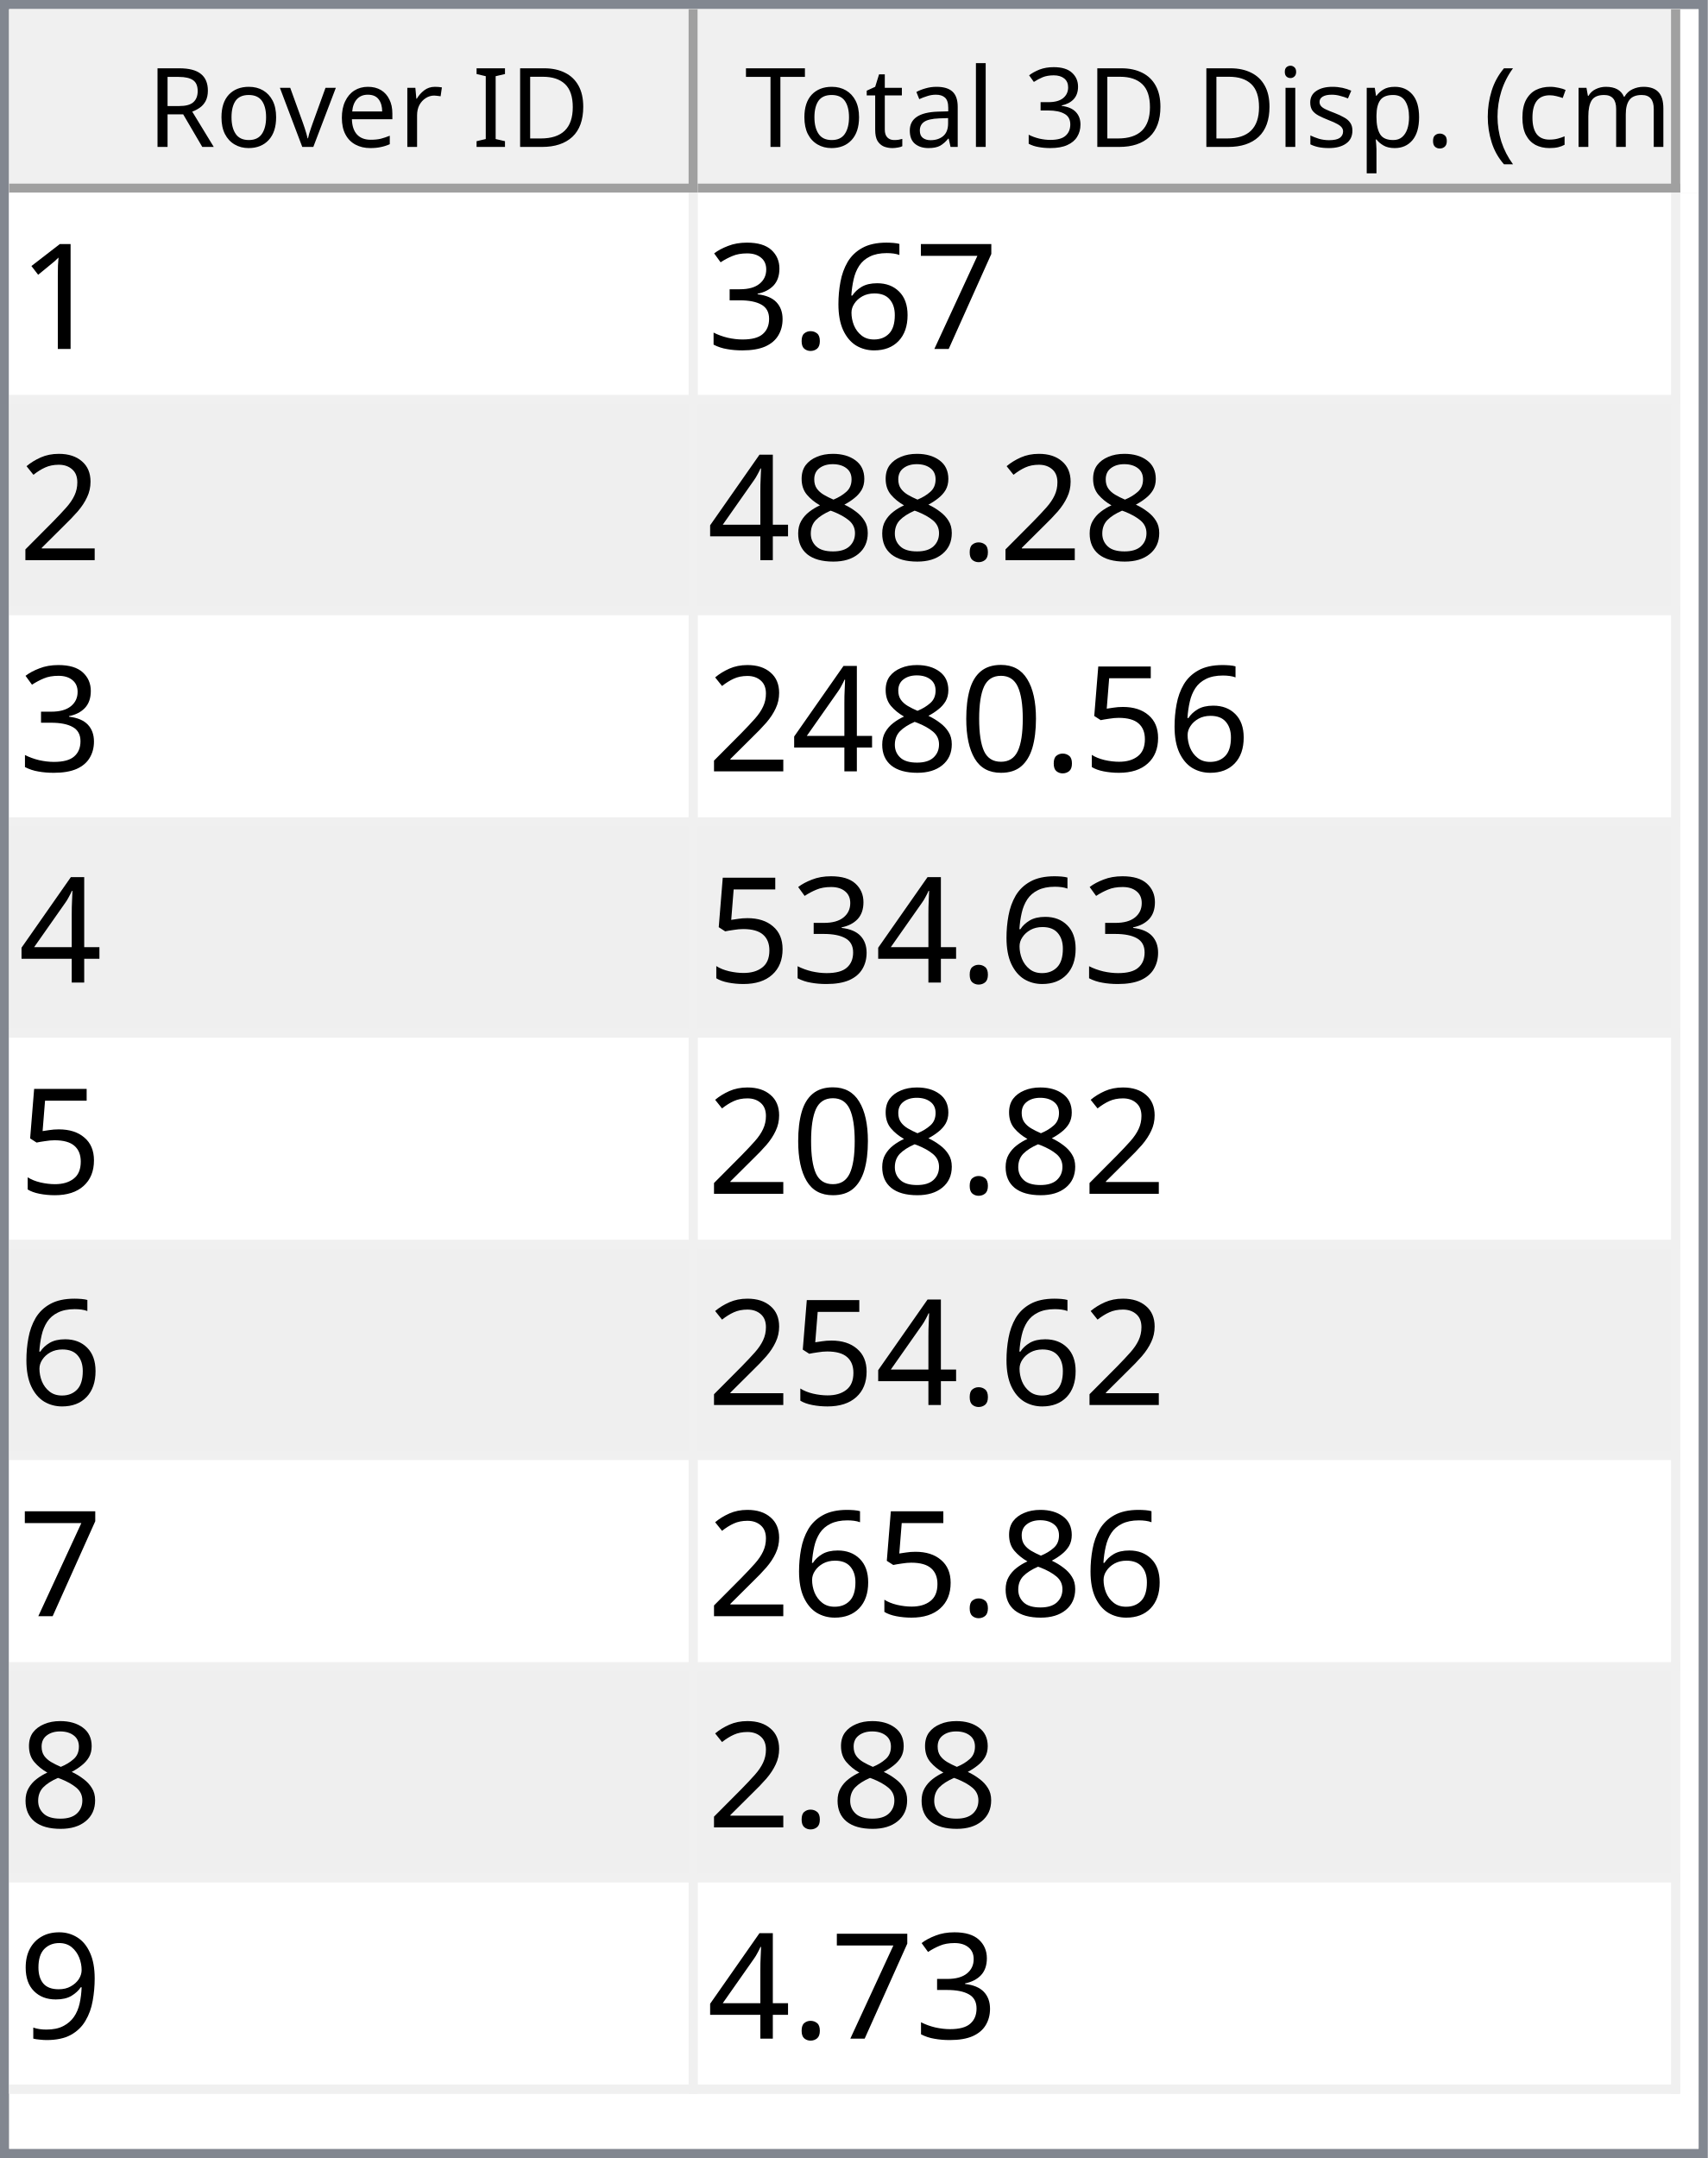
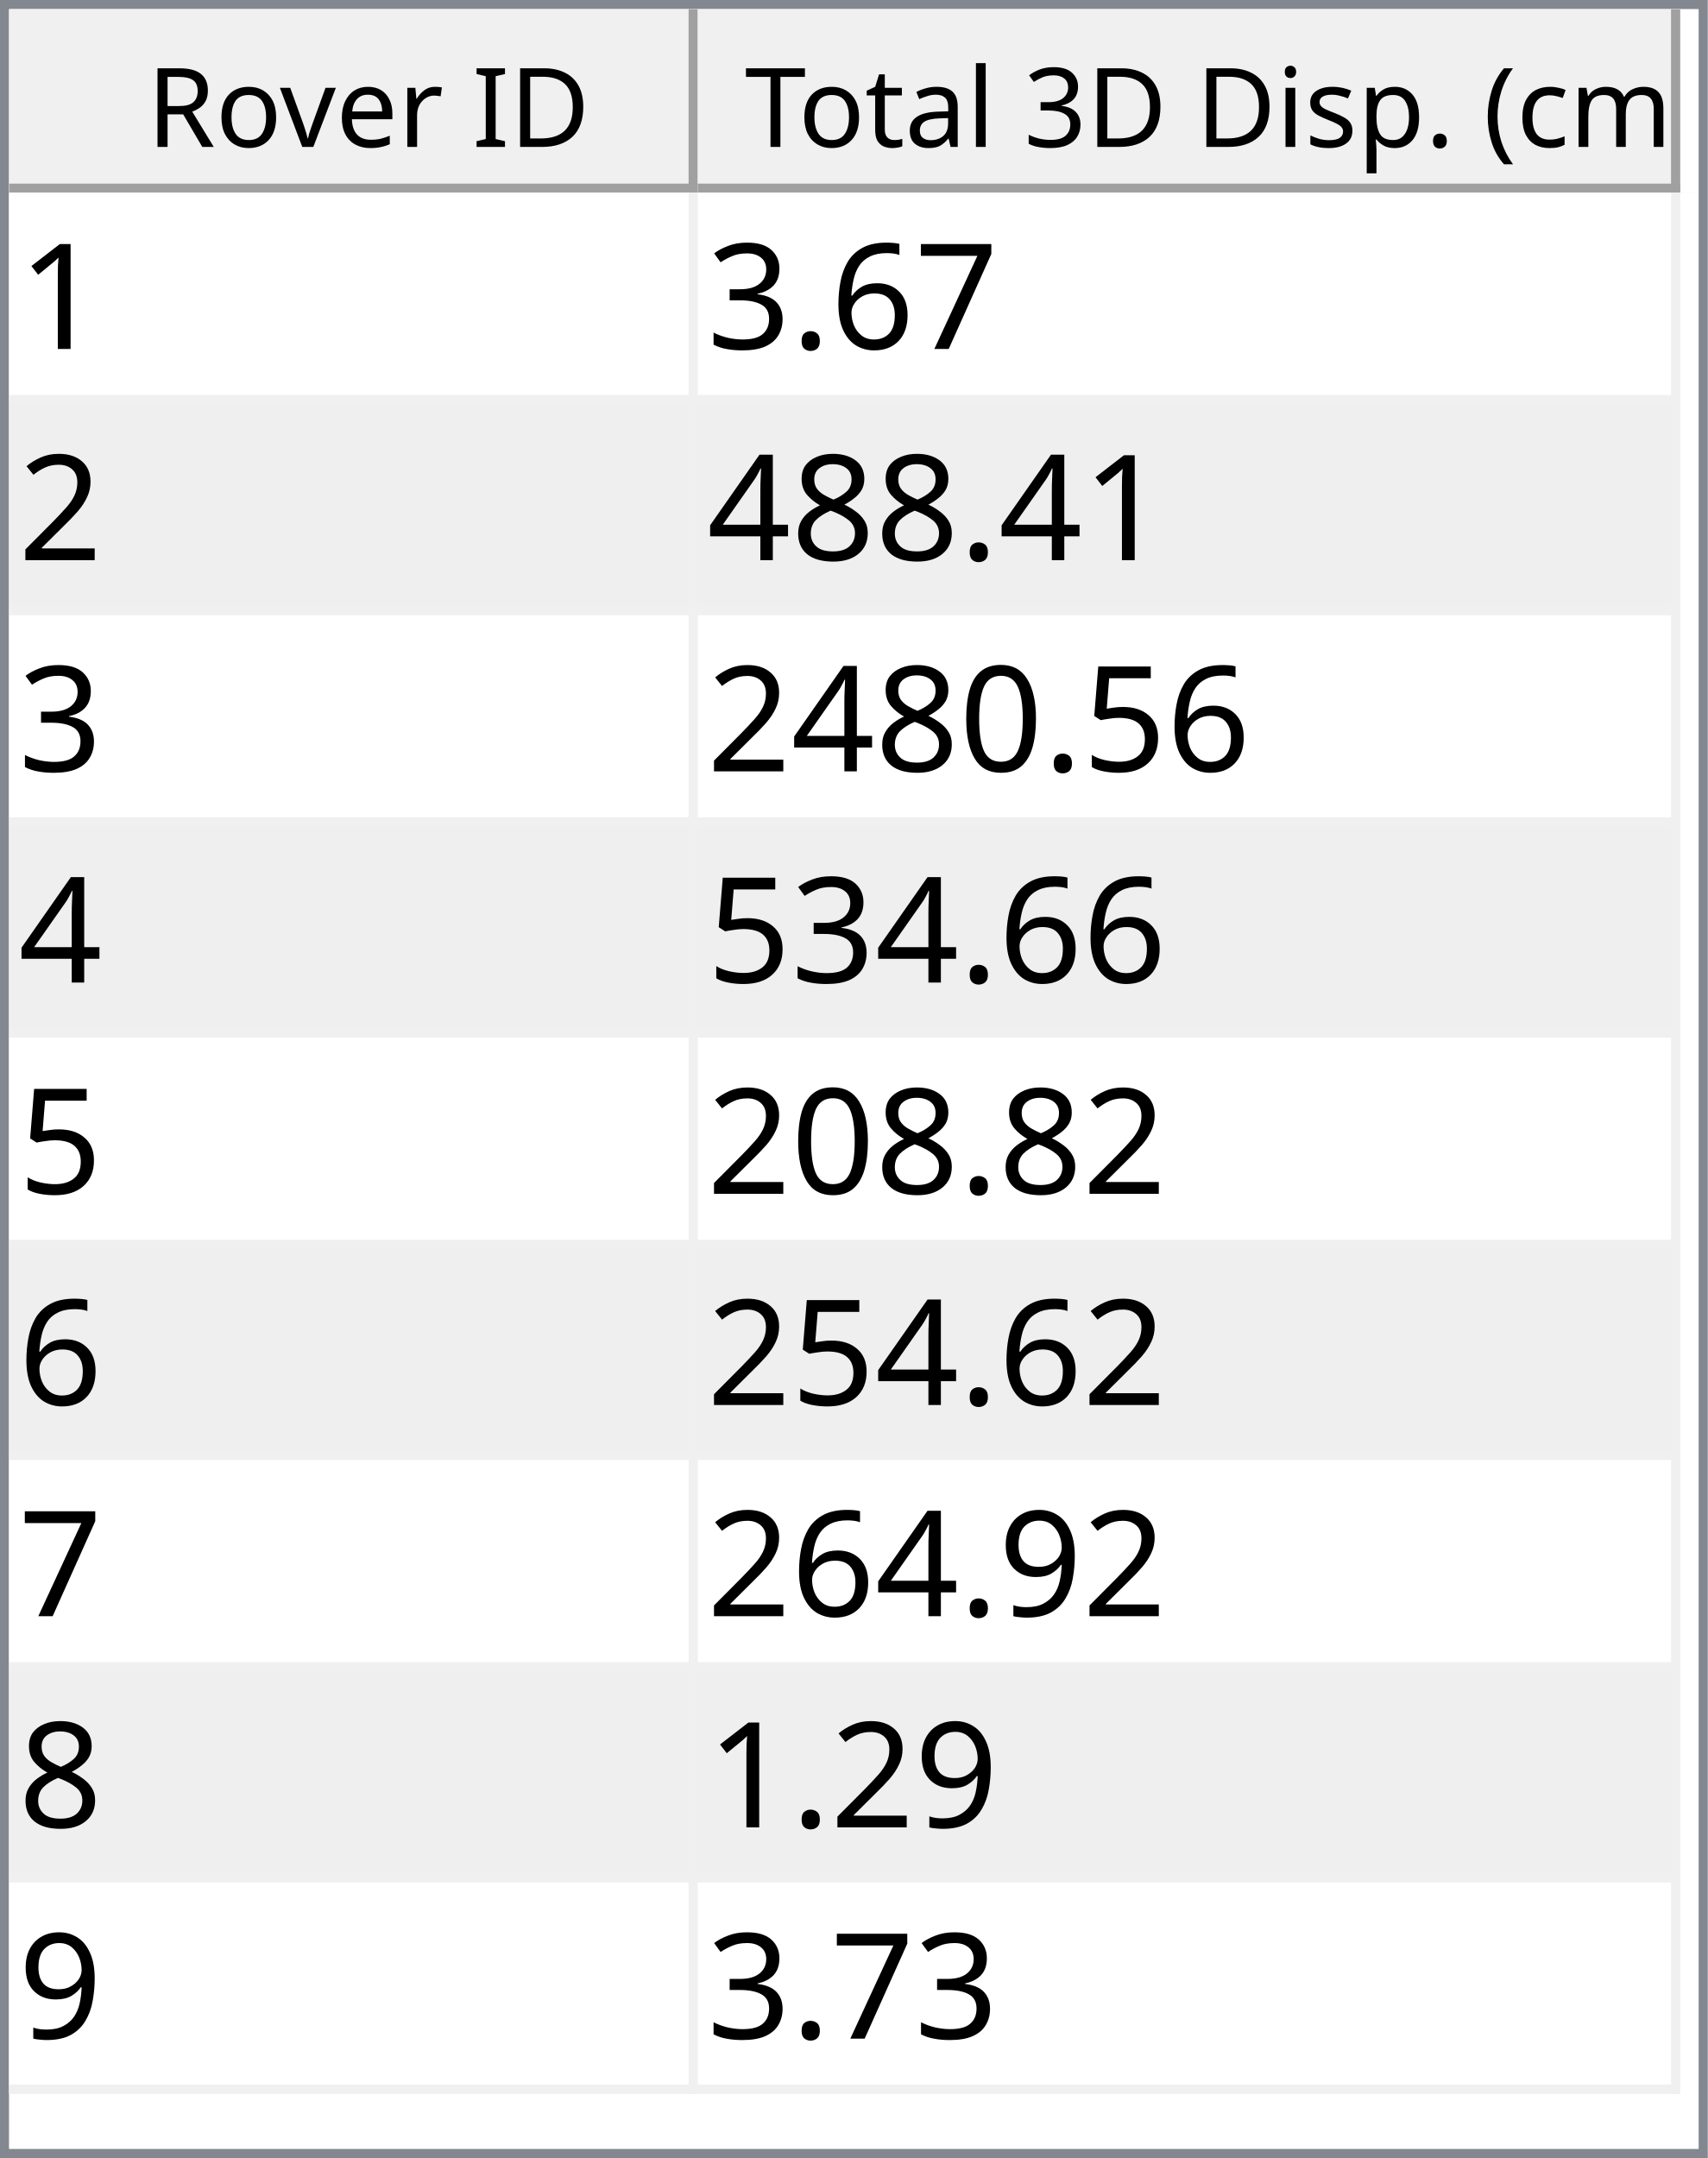
<svg xmlns="http://www.w3.org/2000/svg" style="fill-opacity:1; color-rendering:auto; color-interpolation:auto; text-rendering:auto; stroke:black; stroke-linecap:square; stroke-miterlimit:10; shape-rendering:auto; stroke-opacity:1; fill:black; stroke-dasharray:none; font-weight:normal; stroke-width:1; font-family:'Dialog'; font-style:normal; stroke-linejoin:miter; font-size:12px; stroke-dashoffset:0; image-rendering:auto;" width="186" height="235">
  <defs id="genericDefs" />
  <g>
    <defs id="defs1">
      <clipPath clipPathUnits="userSpaceOnUse" id="clipPath1">
        <path d="M0 0 L186 0 L186 235 L0 235 L0 0 Z" />
      </clipPath>
      <clipPath clipPathUnits="userSpaceOnUse" id="clipPath2">
        <path d="M0 0 L0 235 L186 235 L186 0 Z" />
      </clipPath>
      <clipPath clipPathUnits="userSpaceOnUse" id="clipPath3">
        <path d="M0 0 L0 20 L184 20 L184 0 Z" />
      </clipPath>
      <clipPath clipPathUnits="userSpaceOnUse" id="clipPath4">
        <path d="M0 0 L0 20 L75 20 L75 0 Z" />
      </clipPath>
      <clipPath clipPathUnits="userSpaceOnUse" id="clipPath5">
        <path d="M1 1 L1 19 L74 19 L74 1 Z" />
      </clipPath>
      <clipPath clipPathUnits="userSpaceOnUse" id="clipPath6">
        <path d="M0 0 L0 18 L73 18 L73 0 Z" />
      </clipPath>
      <clipPath clipPathUnits="userSpaceOnUse" id="clipPath7">
        <path d="M-0.5 -0.5 L-0.5 19.5 L74.5 19.5 L74.5 -0.5 Z" />
      </clipPath>
      <clipPath clipPathUnits="userSpaceOnUse" id="clipPath8">
        <path d="M0 0 L0 20 L107 20 L107 0 Z" />
      </clipPath>
      <clipPath clipPathUnits="userSpaceOnUse" id="clipPath9">
        <path d="M1 1 L1 19 L106 19 L106 1 Z" />
      </clipPath>
      <clipPath clipPathUnits="userSpaceOnUse" id="clipPath10">
        <path d="M0 0 L0 18 L105 18 L105 0 Z" />
      </clipPath>
      <clipPath clipPathUnits="userSpaceOnUse" id="clipPath11">
        <path d="M-0.5 -0.5 L-0.5 19.5 L106.5 19.5 L106.5 -0.5 Z" />
      </clipPath>
      <clipPath clipPathUnits="userSpaceOnUse" id="clipPath12">
        <path d="M0 0 L0 213 L184 213 L184 0 Z" />
      </clipPath>
      <clipPath clipPathUnits="userSpaceOnUse" id="clipPath13">
        <path d="M0 0 L0 207 L182 207 L182 0 Z" />
      </clipPath>
      <clipPath clipPathUnits="userSpaceOnUse" id="clipPath14">
        <path d="M-0.5 -0.5 L-0.5 206.5 L181.5 206.5 L181.5 -0.5 Z" />
      </clipPath>
      <clipPath clipPathUnits="userSpaceOnUse" id="clipPath15">
        <path d="M0 0 L0 22 L74 22 L74 0 Z" />
      </clipPath>
      <clipPath clipPathUnits="userSpaceOnUse" id="clipPath16">
        <path d="M0 0 L0 22 L106 22 L106 0 Z" />
      </clipPath>
      <font horiz-adv-x="64.551" id="font1">
        <font-face ascent="107.91" descent="25.098" units-per-em="100" style="font-style:normal; font-family:Segoe UI; font-weight:normal;" />
        <missing-glyph horiz-adv-x="64.551" d="M8.109 0 L8.109 68.266 L56.453 68.266 L56.453 0 L8.109 0 ZM15.328 7.234 L49.219 7.234 L49.219 61.031 L15.328 61.031 L15.328 7.234 Z" />
        <glyph unicode="D" horiz-adv-x="70.117" d="M9.188 0 L9.188 70.016 L28.516 70.016 Q65.531 70.016 65.531 35.891 Q65.531 19.672 55.25 9.836 Q44.969 0 27.734 0 L9.188 0 ZM17.391 62.594 L17.391 7.422 L27.828 7.422 Q41.609 7.422 49.273 14.797 Q56.938 22.172 56.938 35.688 Q56.938 62.594 28.328 62.594 L17.391 62.594 Z" />
        <glyph unicode="I" horiz-adv-x="26.611" d="M17.391 0 L9.188 0 L9.188 70.016 L17.391 70.016 L17.391 0 Z" />
        <glyph unicode=" " horiz-adv-x="27.393" d="" />
        <glyph unicode="r" horiz-adv-x="34.766" d="M34.188 41.891 Q32.078 43.5 28.125 43.5 Q23 43.5 19.555 38.672 Q16.109 33.844 16.109 25.484 L16.109 0 L8.109 0 L8.109 50 L16.109 50 L16.109 39.703 L16.312 39.703 Q18.016 44.969 21.531 47.922 Q25.047 50.875 29.391 50.875 Q32.516 50.875 34.188 50.203 L34.188 41.891 Z" />
        <glyph unicode="e" horiz-adv-x="52.295" d="M48.297 23 L12.984 23 Q13.188 14.656 17.484 10.109 Q21.781 5.562 29.297 5.562 Q37.75 5.562 44.828 11.141 L44.828 3.609 Q38.234 -1.172 27.391 -1.172 Q16.797 -1.172 10.742 5.641 Q4.688 12.453 4.688 24.812 Q4.688 36.469 11.305 43.82 Q17.922 51.172 27.734 51.172 Q37.547 51.172 42.922 44.828 Q48.297 38.484 48.297 27.203 L48.297 23 ZM40.094 29.781 Q40.047 36.719 36.75 40.578 Q33.453 44.438 27.594 44.438 Q21.922 44.438 17.969 40.383 Q14.016 36.328 13.094 29.781 L40.094 29.781 Z" />
        <glyph unicode="v" horiz-adv-x="47.9" d="M47.406 50 L27.484 0 L19.625 0 L0.688 50 L9.469 50 L22.172 13.672 Q23.578 9.672 23.922 6.688 L24.125 6.688 Q24.609 10.453 25.688 13.484 L38.969 50 L47.406 50 Z" />
        <glyph unicode="o" horiz-adv-x="58.594" d="M29 -1.172 Q17.922 -1.172 11.305 5.836 Q4.688 12.844 4.688 24.422 Q4.688 37.016 11.57 44.094 Q18.453 51.172 30.172 51.172 Q41.359 51.172 47.633 44.289 Q53.906 37.406 53.906 25.203 Q53.906 13.234 47.141 6.031 Q40.375 -1.172 29 -1.172 ZM29.594 44.438 Q21.875 44.438 17.383 39.188 Q12.891 33.938 12.891 24.703 Q12.891 15.828 17.43 10.695 Q21.969 5.562 29.594 5.562 Q37.359 5.562 41.531 10.594 Q45.703 15.625 45.703 24.906 Q45.703 34.281 41.531 39.359 Q37.359 44.438 29.594 44.438 Z" />
        <glyph unicode="R" horiz-adv-x="59.814" d="M59.375 0 L49.609 0 L37.891 19.625 Q36.281 22.359 34.766 24.289 Q33.25 26.219 31.664 27.438 Q30.078 28.656 28.25 29.219 Q26.422 29.781 24.125 29.781 L17.391 29.781 L17.391 0 L9.188 0 L9.188 70.016 L30.078 70.016 Q34.672 70.016 38.555 68.867 Q42.438 67.719 45.289 65.375 Q48.141 63.031 49.758 59.547 Q51.375 56.062 51.375 51.375 Q51.375 47.703 50.273 44.656 Q49.172 41.609 47.148 39.211 Q45.125 36.812 42.266 35.133 Q39.406 33.453 35.844 32.516 L35.844 32.328 Q37.594 31.547 38.891 30.547 Q40.188 29.547 41.359 28.18 Q42.531 26.812 43.68 25.078 Q44.828 23.344 46.234 21.047 L59.375 0 ZM17.391 62.594 L17.391 37.203 L28.516 37.203 Q31.594 37.203 34.203 38.133 Q36.812 39.062 38.719 40.797 Q40.625 42.531 41.703 45.047 Q42.781 47.562 42.781 50.688 Q42.781 56.297 39.141 59.445 Q35.5 62.594 28.609 62.594 L17.391 62.594 Z" />
        <glyph unicode=")" horiz-adv-x="30.176" d="M8.297 -15.922 L1.172 -15.922 Q16.406 2.344 16.406 26.812 Q16.406 51.469 1.078 70.016 L8.297 70.016 Q23.531 52.156 23.531 26.703 Q23.531 1.375 8.297 -15.922 Z" />
        <glyph unicode="m" horiz-adv-x="86.133" d="M79.109 0 L71.094 0 L71.094 28.719 Q71.094 37.016 68.531 40.727 Q65.969 44.438 59.906 44.438 Q54.781 44.438 51.195 39.75 Q47.609 35.062 47.609 28.516 L47.609 0 L39.594 0 L39.594 29.688 Q39.594 44.438 28.219 44.438 Q22.953 44.438 19.531 40.016 Q16.109 35.594 16.109 28.516 L16.109 0 L8.109 0 L8.109 50 L16.109 50 L16.109 42.094 L16.312 42.094 Q21.625 51.172 31.844 51.172 Q36.969 51.172 40.773 48.312 Q44.578 45.453 46 40.828 Q51.562 51.172 62.594 51.172 Q79.109 51.172 79.109 30.812 L79.109 0 Z" />
        <glyph unicode="c" horiz-adv-x="46.191" d="M42.188 2.297 Q36.422 -1.172 28.516 -1.172 Q17.828 -1.172 11.258 5.789 Q4.688 12.75 4.688 23.828 Q4.688 36.188 11.766 43.68 Q18.844 51.172 30.672 51.172 Q37.25 51.172 42.281 48.734 L42.281 40.531 Q36.719 44.438 30.375 44.438 Q22.703 44.438 17.797 38.945 Q12.891 33.453 12.891 24.516 Q12.891 15.719 17.508 10.641 Q22.125 5.562 29.891 5.562 Q36.422 5.562 42.188 9.906 L42.188 2.297 Z" />
        <glyph unicode="(" horiz-adv-x="30.176" d="M29.109 -15.922 L21.969 -15.922 Q6.844 1.375 6.844 26.703 Q6.844 52.156 21.969 70.016 L29.203 70.016 Q13.875 51.469 13.875 26.812 Q13.875 2.344 29.109 -15.922 Z" />
        <glyph unicode="." horiz-adv-x="21.68" d="M10.891 -1.078 Q8.641 -1.078 7.055 0.539 Q5.469 2.156 5.469 4.391 Q5.469 6.641 7.055 8.273 Q8.641 9.906 10.891 9.906 Q13.188 9.906 14.797 8.273 Q16.406 6.641 16.406 4.391 Q16.406 2.156 14.797 0.539 Q13.188 -1.078 10.891 -1.078 Z" />
        <glyph unicode="p" horiz-adv-x="58.789" d="M16.312 7.234 L16.109 7.234 L16.109 -23 L8.109 -23 L8.109 50 L16.109 50 L16.109 41.219 L16.312 41.219 Q22.219 51.172 33.594 51.172 Q43.266 51.172 48.688 44.461 Q54.109 37.75 54.109 26.469 Q54.109 13.922 48 6.375 Q41.891 -1.172 31.297 -1.172 Q21.578 -1.172 16.312 7.234 ZM16.109 27.391 L16.109 20.406 Q16.109 14.203 20.141 9.883 Q24.172 5.562 30.375 5.562 Q37.641 5.562 41.773 11.133 Q45.906 16.703 45.906 26.609 Q45.906 34.969 42.047 39.703 Q38.188 44.438 31.594 44.438 Q24.609 44.438 20.359 39.578 Q16.109 34.719 16.109 27.391 Z" />
        <glyph unicode="s" horiz-adv-x="42.432" d="M5.078 1.812 L5.078 10.406 Q11.625 5.562 19.484 5.562 Q30.031 5.562 30.031 12.594 Q30.031 14.594 29.125 15.992 Q28.219 17.391 26.68 18.461 Q25.141 19.531 23.07 20.383 Q21 21.234 18.609 22.172 Q15.281 23.484 12.766 24.828 Q10.25 26.172 8.57 27.859 Q6.891 29.547 6.031 31.695 Q5.172 33.844 5.172 36.719 Q5.172 40.234 6.789 42.945 Q8.406 45.656 11.086 47.484 Q13.766 49.312 17.211 50.242 Q20.656 51.172 24.312 51.172 Q30.812 51.172 35.938 48.922 L35.938 40.828 Q30.422 44.438 23.25 44.438 Q21 44.438 19.195 43.922 Q17.391 43.406 16.094 42.477 Q14.797 41.547 14.086 40.258 Q13.375 38.969 13.375 37.406 Q13.375 35.453 14.086 34.133 Q14.797 32.812 16.164 31.789 Q17.531 30.766 19.484 29.938 Q21.438 29.109 23.922 28.125 Q27.25 26.859 29.883 25.516 Q32.516 24.172 34.375 22.484 Q36.234 20.797 37.234 18.602 Q38.234 16.406 38.234 13.375 Q38.234 9.672 36.602 6.938 Q34.969 4.203 32.234 2.398 Q29.5 0.594 25.93 -0.289 Q22.359 -1.172 18.453 -1.172 Q10.75 -1.172 5.078 1.812 Z" />
        <glyph unicode="i" horiz-adv-x="24.219" d="M12.203 62.703 Q10.062 62.703 8.547 64.164 Q7.031 65.625 7.031 67.875 Q7.031 70.125 8.547 71.609 Q10.062 73.094 12.203 73.094 Q14.406 73.094 15.945 71.609 Q17.484 70.125 17.484 67.875 Q17.484 65.719 15.945 64.211 Q14.406 62.703 12.203 62.703 ZM16.109 0 L8.109 0 L8.109 50 L16.109 50 L16.109 0 Z" />
        <glyph unicode="3" horiz-adv-x="53.906" d="M46.531 19.828 Q46.531 15.094 44.75 11.211 Q42.969 7.328 39.719 4.57 Q36.469 1.812 31.93 0.297 Q27.391 -1.219 21.922 -1.219 Q11.922 -1.219 6 2.594 L6 11.188 Q13.094 5.609 22.219 5.609 Q25.875 5.609 28.828 6.539 Q31.781 7.469 33.906 9.227 Q36.031 10.984 37.18 13.477 Q38.328 15.969 38.328 19.094 Q38.328 32.812 18.797 32.812 L12.984 32.812 L12.984 39.594 L18.5 39.594 Q35.797 39.594 35.797 52.484 Q35.797 64.406 22.609 64.406 Q15.188 64.406 8.688 59.422 L8.688 67.188 Q15.375 71.188 24.609 71.188 Q29 71.188 32.57 69.969 Q36.141 68.75 38.68 66.555 Q41.219 64.359 42.609 61.281 Q44 58.203 44 54.5 Q44 40.672 30.031 36.719 L30.031 36.531 Q33.594 36.141 36.625 34.797 Q39.656 33.453 41.852 31.305 Q44.047 29.156 45.289 26.25 Q46.531 23.344 46.531 19.828 Z" />
        <glyph unicode="l" horiz-adv-x="24.219" d="M16.109 0 L8.109 0 L8.109 74.031 L16.109 74.031 L16.109 0 Z" />
        <glyph unicode="a" horiz-adv-x="50.879" d="M43.891 0 L35.891 0 L35.891 7.812 L35.688 7.812 Q30.469 -1.172 20.312 -1.172 Q12.844 -1.172 8.617 2.781 Q4.391 6.734 4.391 13.281 Q4.391 27.297 20.906 29.594 L35.891 31.688 Q35.891 44.438 25.594 44.438 Q16.547 44.438 9.281 38.281 L9.281 46.484 Q16.656 51.172 26.266 51.172 Q43.891 51.172 43.891 32.516 L43.891 0 ZM35.891 25.297 L23.828 23.641 Q18.266 22.859 15.43 20.875 Q12.594 18.891 12.594 13.875 Q12.594 10.203 15.211 7.883 Q17.828 5.562 22.172 5.562 Q28.125 5.562 32.008 9.742 Q35.891 13.922 35.891 20.312 L35.891 25.297 Z" />
        <glyph unicode="t" horiz-adv-x="33.887" d="M31.297 0.484 Q28.469 -1.078 23.828 -1.078 Q10.688 -1.078 10.688 13.578 L10.688 43.172 L2.094 43.172 L2.094 50 L10.688 50 L10.688 62.203 L18.703 64.797 L18.703 50 L31.297 50 L31.297 43.172 L18.703 43.172 L18.703 14.984 Q18.703 9.969 20.414 7.82 Q22.125 5.672 26.078 5.672 Q29.109 5.672 31.297 7.328 L31.297 0.484 Z" />
        <glyph unicode="T" horiz-adv-x="52.393" d="M50.594 62.594 L30.375 62.594 L30.375 0 L22.172 0 L22.172 62.594 L2 62.594 L2 70.016 L50.594 70.016 L50.594 62.594 Z" />
      </font>
      <font horiz-adv-x="75.0" id="font2">
        <font-face ascent="100.537" descent="21.973" units-per-em="100" style="font-style:normal; font-family:sans-serif; font-weight:normal;" />
        <missing-glyph horiz-adv-x="75.0" d="M12.5 0 L12.5 62.5 L62.5 62.5 L62.5 0 L12.5 0 ZM14.062 1.562 L60.938 1.562 L60.938 60.938 L14.062 60.938 L14.062 1.562 Z" />
        <glyph unicode="1" horiz-adv-x="55.615" d="M37.25 0 L28.469 0 L28.469 56 Q25.297 52.984 20.141 49.953 Q14.984 46.922 10.891 45.406 L10.891 53.906 Q18.266 57.375 23.781 62.305 Q29.297 67.234 31.594 71.875 L37.25 71.875 L37.25 0 Z" />
        <glyph unicode="7" horiz-adv-x="55.615" d="M4.734 62.203 L4.734 70.656 L51.078 70.656 L51.078 63.812 Q44.234 56.547 37.523 44.484 Q30.812 32.422 27.156 19.672 Q24.516 10.688 23.781 0 L14.75 0 Q14.891 8.453 18.062 20.414 Q21.234 32.375 27.172 43.484 Q33.109 54.594 39.797 62.203 L4.734 62.203 Z" />
        <glyph unicode="6" horiz-adv-x="55.615" d="M49.75 54.047 L41.016 53.375 Q39.844 58.547 37.703 60.891 Q34.125 64.656 28.906 64.656 Q24.703 64.656 21.531 62.312 Q17.391 59.281 14.992 53.469 Q12.594 47.656 12.5 36.922 Q15.672 41.75 20.266 44.094 Q24.859 46.438 29.891 46.438 Q38.672 46.438 44.852 39.969 Q51.031 33.5 51.031 23.25 Q51.031 16.5 48.125 10.719 Q45.219 4.938 40.141 1.859 Q35.062 -1.219 28.609 -1.219 Q17.625 -1.219 10.695 6.859 Q3.766 14.938 3.766 33.5 Q3.766 54.25 11.422 63.672 Q18.109 71.875 29.438 71.875 Q37.891 71.875 43.289 67.141 Q48.688 62.406 49.75 54.047 ZM13.875 23.188 Q13.875 18.656 15.797 14.508 Q17.719 10.359 21.188 8.18 Q24.656 6 28.469 6 Q34.031 6 38.039 10.492 Q42.047 14.984 42.047 22.703 Q42.047 30.125 38.086 34.398 Q34.125 38.672 28.125 38.672 Q22.172 38.672 18.023 34.398 Q13.875 30.125 13.875 23.188 Z" />
        <glyph unicode="." horiz-adv-x="27.783" d="M9.078 0 L9.078 10.016 L19.094 10.016 L19.094 0 L9.078 0 Z" />
        <glyph unicode="3" horiz-adv-x="55.615" d="M4.203 18.891 L12.984 20.062 Q14.5 12.594 18.141 9.297 Q21.781 6 27 6 Q33.203 6 37.477 10.297 Q41.75 14.594 41.75 20.953 Q41.75 27 37.797 30.93 Q33.844 34.859 27.734 34.859 Q25.25 34.859 21.531 33.891 L22.516 41.609 Q23.391 41.5 23.922 41.5 Q29.547 41.5 34.039 44.43 Q38.531 47.359 38.531 53.469 Q38.531 58.297 35.258 61.477 Q31.984 64.656 26.812 64.656 Q21.688 64.656 18.266 61.43 Q14.844 58.203 13.875 51.766 L5.078 53.328 Q6.688 62.156 12.398 67.016 Q18.109 71.875 26.609 71.875 Q32.469 71.875 37.398 69.359 Q42.328 66.844 44.945 62.5 Q47.562 58.156 47.562 53.266 Q47.562 48.641 45.07 44.828 Q42.578 41.016 37.703 38.766 Q44.047 37.312 47.562 32.695 Q51.078 28.078 51.078 21.141 Q51.078 11.766 44.242 5.25 Q37.406 -1.266 26.953 -1.266 Q17.531 -1.266 11.305 4.352 Q5.078 9.969 4.203 18.891 Z" />
        <glyph unicode="2" horiz-adv-x="55.615" d="M50.344 8.453 L50.344 0 L3.031 0 Q2.938 3.172 4.047 6.109 Q5.859 10.938 9.836 15.625 Q13.812 20.312 21.344 26.469 Q33.016 36.031 37.117 41.625 Q41.219 47.219 41.219 52.203 Q41.219 57.422 37.477 61.008 Q33.734 64.594 27.734 64.594 Q21.391 64.594 17.578 60.789 Q13.766 56.984 13.719 50.25 L4.688 51.172 Q5.609 61.281 11.664 66.578 Q17.719 71.875 27.938 71.875 Q38.234 71.875 44.242 66.164 Q50.25 60.453 50.25 52 Q50.25 47.703 48.492 43.555 Q46.734 39.406 42.656 34.812 Q38.578 30.219 29.109 22.219 Q21.188 15.578 18.945 13.211 Q16.703 10.844 15.234 8.453 L50.344 8.453 Z" />
        <glyph unicode="8" horiz-adv-x="55.615" d="M17.672 38.812 Q12.203 40.828 9.57 44.539 Q6.938 48.25 6.938 53.422 Q6.938 61.234 12.555 66.555 Q18.172 71.875 27.484 71.875 Q36.859 71.875 42.578 66.43 Q48.297 60.984 48.297 53.172 Q48.297 48.188 45.68 44.508 Q43.062 40.828 37.75 38.812 Q44.344 36.672 47.781 31.883 Q51.219 27.094 51.219 20.453 Q51.219 11.281 44.727 5.031 Q38.234 -1.219 27.641 -1.219 Q17.047 -1.219 10.547 5.055 Q4.047 11.328 4.047 20.703 Q4.047 27.688 7.594 32.398 Q11.141 37.109 17.672 38.812 ZM15.922 53.719 Q15.922 48.641 19.195 45.414 Q22.469 42.188 27.688 42.188 Q32.766 42.188 36.016 45.383 Q39.266 48.578 39.266 53.219 Q39.266 58.062 35.914 61.359 Q32.562 64.656 27.594 64.656 Q22.562 64.656 19.242 61.43 Q15.922 58.203 15.922 53.719 ZM13.094 20.656 Q13.094 16.891 14.875 13.375 Q16.656 9.859 20.172 7.93 Q23.688 6 27.734 6 Q34.031 6 38.133 10.055 Q42.234 14.109 42.234 20.359 Q42.234 26.703 38.016 30.859 Q33.797 35.016 27.438 35.016 Q21.234 35.016 17.164 30.914 Q13.094 26.812 13.094 20.656 Z" />
        <glyph unicode="4" horiz-adv-x="55.615" d="M32.328 0 L32.328 17.141 L1.266 17.141 L1.266 25.203 L33.938 71.578 L41.109 71.578 L41.109 25.203 L50.781 25.203 L50.781 17.141 L41.109 17.141 L41.109 0 L32.328 0 ZM32.328 25.203 L32.328 57.469 L9.906 25.203 L32.328 25.203 Z" />
        <glyph unicode="5" horiz-adv-x="55.615" d="M4.156 18.75 L13.375 19.531 Q14.406 12.797 18.141 9.398 Q21.875 6 27.156 6 Q33.5 6 37.891 10.789 Q42.281 15.578 42.281 23.484 Q42.281 31 38.062 35.352 Q33.844 39.703 27 39.703 Q22.75 39.703 19.336 37.773 Q15.922 35.844 13.969 32.766 L5.719 33.844 L12.641 70.609 L48.25 70.609 L48.25 62.203 L19.672 62.203 L15.828 42.969 Q22.266 47.469 29.344 47.469 Q38.719 47.469 45.164 40.969 Q51.609 34.469 51.609 24.266 Q51.609 14.547 45.953 7.469 Q39.062 -1.219 27.156 -1.219 Q17.391 -1.219 11.211 4.25 Q5.031 9.719 4.156 18.75 Z" />
        <glyph unicode="0" horiz-adv-x="55.615" d="M4.156 35.297 Q4.156 48 6.766 55.742 Q9.375 63.484 14.523 67.68 Q19.672 71.875 27.484 71.875 Q33.25 71.875 37.594 69.555 Q41.938 67.234 44.773 62.867 Q47.609 58.5 49.219 52.227 Q50.828 45.953 50.828 35.297 Q50.828 22.703 48.242 14.969 Q45.656 7.234 40.508 3.008 Q35.359 -1.219 27.484 -1.219 Q17.141 -1.219 11.234 6.203 Q4.156 15.141 4.156 35.297 ZM13.188 35.297 Q13.188 17.672 17.312 11.836 Q21.438 6 27.484 6 Q33.547 6 37.672 11.859 Q41.797 17.719 41.797 35.297 Q41.797 52.984 37.672 58.789 Q33.547 64.594 27.391 64.594 Q21.344 64.594 17.719 59.469 Q13.188 52.938 13.188 35.297 Z" />
        <glyph unicode="9" horiz-adv-x="55.615" d="M5.469 16.547 L13.922 17.328 Q14.984 11.375 18.016 8.688 Q21.047 6 25.781 6 Q29.828 6 32.883 7.859 Q35.938 9.719 37.891 12.82 Q39.844 15.922 41.164 21.195 Q42.484 26.469 42.484 31.938 Q42.484 32.516 42.438 33.688 Q39.797 29.5 35.234 26.883 Q30.672 24.266 25.344 24.266 Q16.453 24.266 10.305 30.711 Q4.156 37.156 4.156 47.703 Q4.156 58.594 10.578 65.234 Q17 71.875 26.656 71.875 Q33.641 71.875 39.43 68.117 Q45.219 64.359 48.219 57.398 Q51.219 50.438 51.219 37.25 Q51.219 23.531 48.242 15.406 Q45.266 7.281 39.383 3.031 Q33.5 -1.219 25.594 -1.219 Q17.188 -1.219 11.867 3.445 Q6.547 8.109 5.469 16.547 ZM41.453 48.141 Q41.453 55.719 37.43 60.156 Q33.406 64.594 27.734 64.594 Q21.875 64.594 17.531 59.812 Q13.188 55.031 13.188 47.406 Q13.188 40.578 17.312 36.305 Q21.438 32.031 27.484 32.031 Q33.594 32.031 37.523 36.305 Q41.453 40.578 41.453 48.141 Z" />
      </font>
    </defs>
    <g style="fill:white; stroke:white;">
      <rect x="0" y="0" width="186" style="clip-path:url(#clipPath1); stroke:none;" height="235" />
    </g>
    <g style="fill:white; text-rendering:optimizeSpeed; color-rendering:optimizeSpeed; image-rendering:optimizeSpeed; shape-rendering:crispEdges; stroke:white; color-interpolation:sRGB;">
      <rect x="0" width="186" height="235" y="0" style="stroke:none;" />
      <path style="stroke:none;" d="M0 235 L186 235 L186 0 L0 0 Z" />
    </g>
    <g style="fill:rgb(240,240,240); font-family:'Segoe UI'; stroke:rgb(240,240,240);">
      <rect x="0" y="0" width="186" style="clip-path:url(#clipPath2); stroke:none;" height="235" />
    </g>
    <g style="fill:rgb(130,135,144); font-family:'Segoe UI'; stroke:rgb(130,135,144);">
      <path d="M0 0 L186 0 L186 235 L0 235 L0 0 ZM1 1 L185 1 L185 234 L1 234 L1 1 Z" style="fill-rule:evenodd; clip-path:url(#clipPath2); stroke:none;" />
    </g>
    <g style="fill:white; font-family:'Segoe UI'; stroke:white;" transform="translate(1,1)">
      <rect x="0" y="0" width="184" style="clip-path:url(#clipPath3); stroke:none;" height="20" />
    </g>
    <g style="fill:rgb(240,240,240); font-family:'Segoe UI'; stroke:rgb(240,240,240);" transform="translate(1,1)">
      <rect x="0" y="0" width="75" style="clip-path:url(#clipPath4); stroke:none;" height="20" />
    </g>
    <g style="font-family:'Segoe UI';" transform="translate(2,2)">
      <text x="14" xml:space="preserve" y="14" style="clip-path:url(#clipPath6); stroke:none;">Rover ID</text>
    </g>
    <g style="fill:rgb(160,160,160); font-family:'Segoe UI'; stroke:rgb(160,160,160); stroke-linejoin:bevel;" transform="translate(1.5,1.5)">
      <line x1="74" x2="74" y1="0" style="fill:none; clip-path:url(#clipPath7);" y2="19" />
    </g>
    <g style="fill:rgb(160,160,160); font-family:'Segoe UI'; stroke:rgb(160,160,160); stroke-linejoin:bevel;" transform="matrix(1,0,0,1,1,1) translate(0.5,0.5)">
      <line x1="0" x2="74" y1="19" style="fill:none; clip-path:url(#clipPath7);" y2="19" />
    </g>
    <g style="fill:rgb(240,240,240); font-family:'Segoe UI'; stroke:rgb(240,240,240);" transform="translate(76,1)">
      <rect x="0" y="0" width="107" style="clip-path:url(#clipPath8); stroke:none;" height="20" />
    </g>
    <g style="font-family:'Segoe UI';" transform="translate(77,2)">
      <text x="1" xml:space="preserve" y="14" style="clip-path:url(#clipPath10); stroke:none;"> Total 3D Disp. (cm)</text>
    </g>
    <g style="fill:rgb(160,160,160); font-family:'Segoe UI'; stroke:rgb(160,160,160); stroke-linejoin:bevel;" transform="translate(76.5,1.5)">
      <line x1="106" x2="106" y1="0" style="fill:none; clip-path:url(#clipPath11);" y2="19" />
    </g>
    <g style="fill:rgb(160,160,160); font-family:'Segoe UI'; stroke:rgb(160,160,160); stroke-linejoin:bevel;" transform="matrix(1,0,0,1,76,1) translate(0.5,0.5)">
      <line x1="0" x2="106" y1="19" style="fill:none; clip-path:url(#clipPath11);" y2="19" />
    </g>
    <g style="fill:white; font-family:'Segoe UI'; stroke:white;" transform="translate(1,21)">
      <rect x="0" y="0" width="184" style="clip-path:url(#clipPath12); stroke:none;" height="213" />
    </g>
    <g style="fill:rgb(240,240,240); font-size:16px; font-family:sans-serif; stroke:rgb(240,240,240);" transform="translate(1,21)">
      <rect x="0" y="0" width="182" style="clip-path:url(#clipPath13); stroke:none;" height="207" />
      <line transform="translate(0.5,0.5)" x1="0" x2="181" y1="22" style="clip-path:url(#clipPath14); fill:none; stroke-linejoin:bevel;" y2="22" />
    </g>
    <g transform="matrix(1,0,0,1,1,21) translate(0.5,0.5)" style="fill:rgb(240,240,240); font-size:16px; font-family:sans-serif; stroke:rgb(240,240,240); stroke-linejoin:bevel;">
      <line x1="0" x2="181" y1="45" style="fill:none; clip-path:url(#clipPath14);" y2="45" />
    </g>
    <g transform="matrix(1,0,0,1,1,21) translate(0.5,0.5)" style="fill:rgb(240,240,240); font-size:16px; font-family:sans-serif; stroke:rgb(240,240,240); stroke-linejoin:bevel;">
      <line x1="0" x2="181" y1="68" style="fill:none; clip-path:url(#clipPath14);" y2="68" />
    </g>
    <g transform="matrix(1,0,0,1,1,21) translate(0.5,0.5)" style="fill:rgb(240,240,240); font-size:16px; font-family:sans-serif; stroke:rgb(240,240,240); stroke-linejoin:bevel;">
      <line x1="0" x2="181" y1="91" style="fill:none; clip-path:url(#clipPath14);" y2="91" />
    </g>
    <g transform="matrix(1,0,0,1,1,21) translate(0.5,0.5)" style="fill:rgb(240,240,240); font-size:16px; font-family:sans-serif; stroke:rgb(240,240,240); stroke-linejoin:bevel;">
      <line x1="0" x2="181" y1="114" style="fill:none; clip-path:url(#clipPath14);" y2="114" />
    </g>
    <g transform="matrix(1,0,0,1,1,21) translate(0.5,0.5)" style="fill:rgb(240,240,240); font-size:16px; font-family:sans-serif; stroke:rgb(240,240,240); stroke-linejoin:bevel;">
      <line x1="0" x2="181" y1="137" style="fill:none; clip-path:url(#clipPath14);" y2="137" />
    </g>
    <g transform="matrix(1,0,0,1,1,21) translate(0.5,0.5)" style="fill:rgb(240,240,240); font-size:16px; font-family:sans-serif; stroke:rgb(240,240,240); stroke-linejoin:bevel;">
      <line x1="0" x2="181" y1="160" style="fill:none; clip-path:url(#clipPath14);" y2="160" />
    </g>
    <g transform="matrix(1,0,0,1,1,21) translate(0.5,0.5)" style="fill:rgb(240,240,240); font-size:16px; font-family:sans-serif; stroke:rgb(240,240,240); stroke-linejoin:bevel;">
      <line x1="0" x2="181" y1="183" style="fill:none; clip-path:url(#clipPath14);" y2="183" />
    </g>
    <g transform="matrix(1,0,0,1,1,21) translate(0.5,0.5)" style="fill:rgb(240,240,240); font-size:16px; font-family:sans-serif; stroke:rgb(240,240,240); stroke-linejoin:bevel;">
      <line x1="0" x2="181" y1="206" style="fill:none; clip-path:url(#clipPath14);" y2="206" />
    </g>
    <g transform="matrix(1,0,0,1,1,21) translate(0.5,0.5)" style="fill:rgb(240,240,240); font-size:16px; font-family:sans-serif; stroke:rgb(240,240,240); stroke-linejoin:bevel;">
      <line x1="74" x2="74" y1="0" style="fill:none; clip-path:url(#clipPath14);" y2="206" />
    </g>
    <g transform="matrix(1,0,0,1,1,21) translate(0.5,0.5)" style="fill:rgb(240,240,240); font-size:16px; font-family:sans-serif; stroke:rgb(240,240,240); stroke-linejoin:bevel;">
      <line x1="181" x2="181" y1="0" style="fill:none; clip-path:url(#clipPath14);" y2="206" />
    </g>
    <g style="fill:white; font-size:16px; font-family:sans-serif; stroke:white;" transform="matrix(1,0,0,1,1,21)">
      <rect x="0" y="0" width="74" style="clip-path:url(#clipPath15); stroke:none;" height="22" />
      <text x="1" y="17" style="fill:black; clip-path:url(#clipPath15); stroke:none;" xml:space="preserve">1</text>
    </g>
    <g style="fill:white; font-size:16px; font-family:sans-serif; stroke:white;" transform="matrix(1,0,0,1,1,21) translate(75,0)">
      <rect x="0" y="0" width="106" style="clip-path:url(#clipPath16); stroke:none;" height="22" />
      <text x="1" y="17" style="fill:black; clip-path:url(#clipPath16); stroke:none;" xml:space="preserve">3.67</text>
    </g>
    <g style="fill:rgb(239,239,239); font-size:16px; font-family:sans-serif; stroke:rgb(239,239,239);" transform="matrix(1,0,0,1,1,21) translate(0,23)">
      <rect x="0" y="0" width="74" style="clip-path:url(#clipPath15); stroke:none;" height="22" />
      <text x="1" y="17" style="fill:black; clip-path:url(#clipPath15); stroke:none;" xml:space="preserve">2</text>
    </g>
    <g style="fill:rgb(239,239,239); font-size:16px; font-family:sans-serif; stroke:rgb(239,239,239);" transform="matrix(1,0,0,1,1,21) translate(75,23)">
      <rect x="0" y="0" width="106" style="clip-path:url(#clipPath16); stroke:none;" height="22" />
-       <text x="1" y="17" style="fill:black; clip-path:url(#clipPath16); stroke:none;" xml:space="preserve">488.28</text>
+       <text x="1" y="17" style="fill:black; clip-path:url(#clipPath16); stroke:none;" xml:space="preserve">488.41</text>
    </g>
    <g style="fill:white; font-size:16px; font-family:sans-serif; stroke:white;" transform="matrix(1,0,0,1,1,21) translate(0,46)">
      <rect x="0" y="0" width="74" style="clip-path:url(#clipPath15); stroke:none;" height="22" />
      <text x="1" y="17" style="fill:black; clip-path:url(#clipPath15); stroke:none;" xml:space="preserve">3</text>
    </g>
    <g style="fill:white; font-size:16px; font-family:sans-serif; stroke:white;" transform="matrix(1,0,0,1,1,21) translate(75,46)">
      <rect x="0" y="0" width="106" style="clip-path:url(#clipPath16); stroke:none;" height="22" />
      <text x="1" y="17" style="fill:black; clip-path:url(#clipPath16); stroke:none;" xml:space="preserve">2480.56</text>
    </g>
    <g style="fill:rgb(239,239,239); font-size:16px; font-family:sans-serif; stroke:rgb(239,239,239);" transform="matrix(1,0,0,1,1,21) translate(0,69)">
      <rect x="0" y="0" width="74" style="clip-path:url(#clipPath15); stroke:none;" height="22" />
      <text x="1" y="17" style="fill:black; clip-path:url(#clipPath15); stroke:none;" xml:space="preserve">4</text>
    </g>
    <g style="fill:rgb(239,239,239); font-size:16px; font-family:sans-serif; stroke:rgb(239,239,239);" transform="matrix(1,0,0,1,1,21) translate(75,69)">
      <rect x="0" y="0" width="106" style="clip-path:url(#clipPath16); stroke:none;" height="22" />
-       <text x="1" y="17" style="fill:black; clip-path:url(#clipPath16); stroke:none;" xml:space="preserve">534.63</text>
+       <text x="1" y="17" style="fill:black; clip-path:url(#clipPath16); stroke:none;" xml:space="preserve">534.66</text>
    </g>
    <g style="fill:white; font-size:16px; font-family:sans-serif; stroke:white;" transform="matrix(1,0,0,1,1,21) translate(0,92)">
      <rect x="0" y="0" width="74" style="clip-path:url(#clipPath15); stroke:none;" height="22" />
      <text x="1" y="17" style="fill:black; clip-path:url(#clipPath15); stroke:none;" xml:space="preserve">5</text>
    </g>
    <g style="fill:white; font-size:16px; font-family:sans-serif; stroke:white;" transform="matrix(1,0,0,1,1,21) translate(75,92)">
      <rect x="0" y="0" width="106" style="clip-path:url(#clipPath16); stroke:none;" height="22" />
      <text x="1" y="17" style="fill:black; clip-path:url(#clipPath16); stroke:none;" xml:space="preserve">208.82</text>
    </g>
    <g style="fill:rgb(239,239,239); font-size:16px; font-family:sans-serif; stroke:rgb(239,239,239);" transform="matrix(1,0,0,1,1,21) translate(0,115)">
      <rect x="0" y="0" width="74" style="clip-path:url(#clipPath15); stroke:none;" height="22" />
      <text x="1" y="17" style="fill:black; clip-path:url(#clipPath15); stroke:none;" xml:space="preserve">6</text>
    </g>
    <g style="fill:rgb(239,239,239); font-size:16px; font-family:sans-serif; stroke:rgb(239,239,239);" transform="matrix(1,0,0,1,1,21) translate(75,115)">
      <rect x="0" y="0" width="106" style="clip-path:url(#clipPath16); stroke:none;" height="22" />
      <text x="1" y="17" style="fill:black; clip-path:url(#clipPath16); stroke:none;" xml:space="preserve">254.62</text>
    </g>
    <g style="fill:white; font-size:16px; font-family:sans-serif; stroke:white;" transform="matrix(1,0,0,1,1,21) translate(0,138)">
      <rect x="0" y="0" width="74" style="clip-path:url(#clipPath15); stroke:none;" height="22" />
      <text x="1" y="17" style="fill:black; clip-path:url(#clipPath15); stroke:none;" xml:space="preserve">7</text>
    </g>
    <g style="fill:white; font-size:16px; font-family:sans-serif; stroke:white;" transform="matrix(1,0,0,1,1,21) translate(75,138)">
      <rect x="0" y="0" width="106" style="clip-path:url(#clipPath16); stroke:none;" height="22" />
-       <text x="1" y="17" style="fill:black; clip-path:url(#clipPath16); stroke:none;" xml:space="preserve">265.86</text>
+       <text x="1" y="17" style="fill:black; clip-path:url(#clipPath16); stroke:none;" xml:space="preserve">264.92</text>
    </g>
    <g style="fill:rgb(239,239,239); font-size:16px; font-family:sans-serif; stroke:rgb(239,239,239);" transform="matrix(1,0,0,1,1,21) translate(0,161)">
      <rect x="0" y="0" width="74" style="clip-path:url(#clipPath15); stroke:none;" height="22" />
      <text x="1" y="17" style="fill:black; clip-path:url(#clipPath15); stroke:none;" xml:space="preserve">8</text>
    </g>
    <g style="fill:rgb(239,239,239); font-size:16px; font-family:sans-serif; stroke:rgb(239,239,239);" transform="matrix(1,0,0,1,1,21) translate(75,161)">
      <rect x="0" y="0" width="106" style="clip-path:url(#clipPath16); stroke:none;" height="22" />
-       <text x="1" y="17" style="fill:black; clip-path:url(#clipPath16); stroke:none;" xml:space="preserve">2.88</text>
+       <text x="1" y="17" style="fill:black; clip-path:url(#clipPath16); stroke:none;" xml:space="preserve">1.29</text>
    </g>
    <g style="fill:white; font-size:16px; font-family:sans-serif; stroke:white;" transform="matrix(1,0,0,1,1,21) translate(0,184)">
      <rect x="0" y="0" width="74" style="clip-path:url(#clipPath15); stroke:none;" height="22" />
      <text x="1" y="17" style="fill:black; clip-path:url(#clipPath15); stroke:none;" xml:space="preserve">9</text>
    </g>
    <g style="fill:white; font-size:16px; font-family:sans-serif; stroke:white;" transform="matrix(1,0,0,1,1,21) translate(75,184)">
      <rect x="0" y="0" width="106" style="clip-path:url(#clipPath16); stroke:none;" height="22" />
-       <text x="1" y="17" style="fill:black; clip-path:url(#clipPath16); stroke:none;" xml:space="preserve">4.73</text>
+       <text x="1" y="17" style="fill:black; clip-path:url(#clipPath16); stroke:none;" xml:space="preserve">3.73</text>
    </g>
  </g>
</svg>
